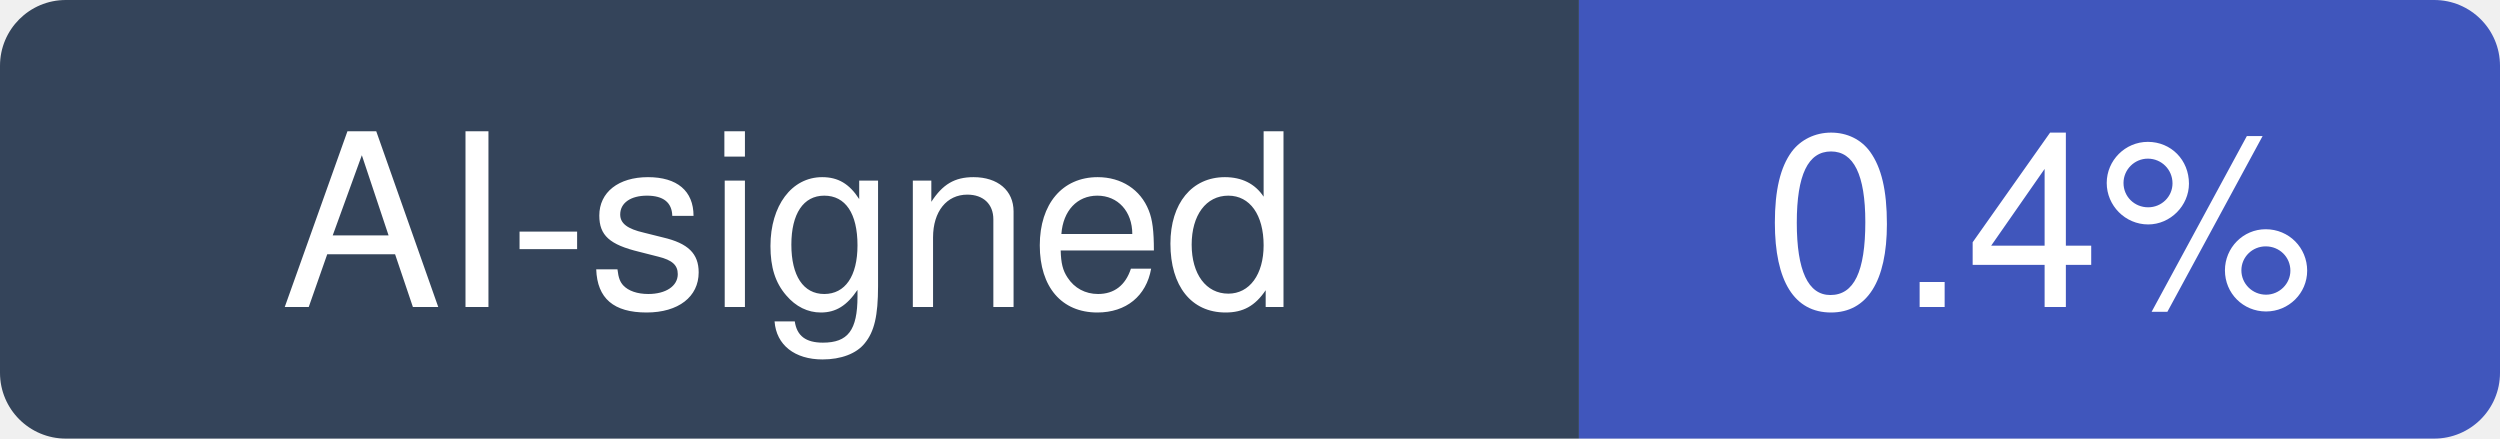
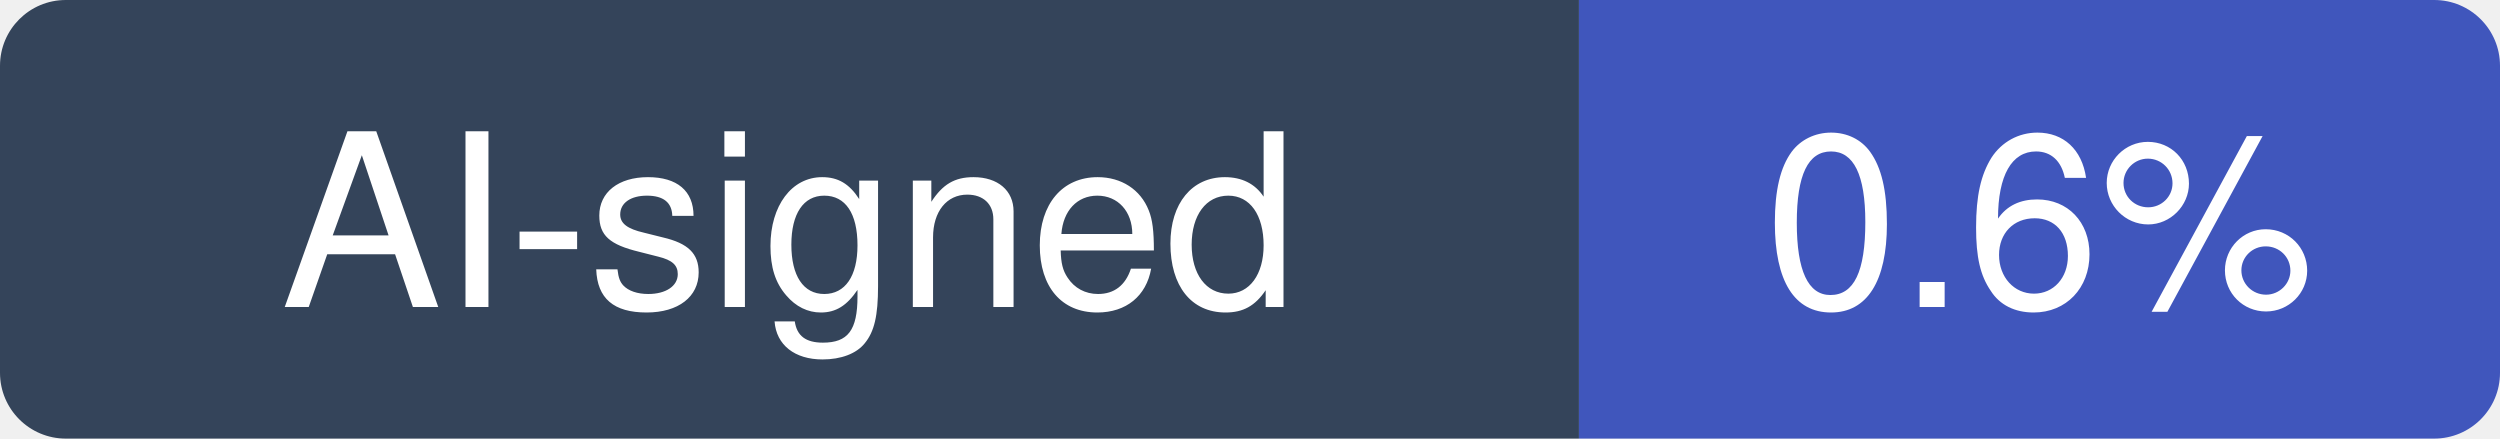
- <svg xmlns="http://www.w3.org/2000/svg" width="114" height="20" viewBox="0 0 114 20" role="img" aria-label="AI-signed: 0.4% of recent commits in yetone/magpie">
+ <svg xmlns="http://www.w3.org/2000/svg" width="114" height="20" viewBox="0 0 114 20" role="img" aria-label="AI-signed: 0.6% of recent commits in yetone/magpie">
  <clipPath id="hm-r">
    <rect width="114" height="20" rx="3" />
  </clipPath>
  <g clip-path="url(#hm-r)">
    <rect width="72" height="20" fill="#34445A" />
    <rect x="72" width="42" height="20" fill="#4056BC" />
  </g>
  <g fill="#fff" text-anchor="middle" font-family="Verdana, -apple-system, BlinkMacSystemFont, Segoe UI, Helvetica, Arial, Fira Sans, sans-serif" font-size="11">
    <text x="36" y="14">AI-signed</text>
-     <text x="93" y="14">0.4%</text>
+     <text x="93" y="14">0.6%</text>
  </g>
</svg>
